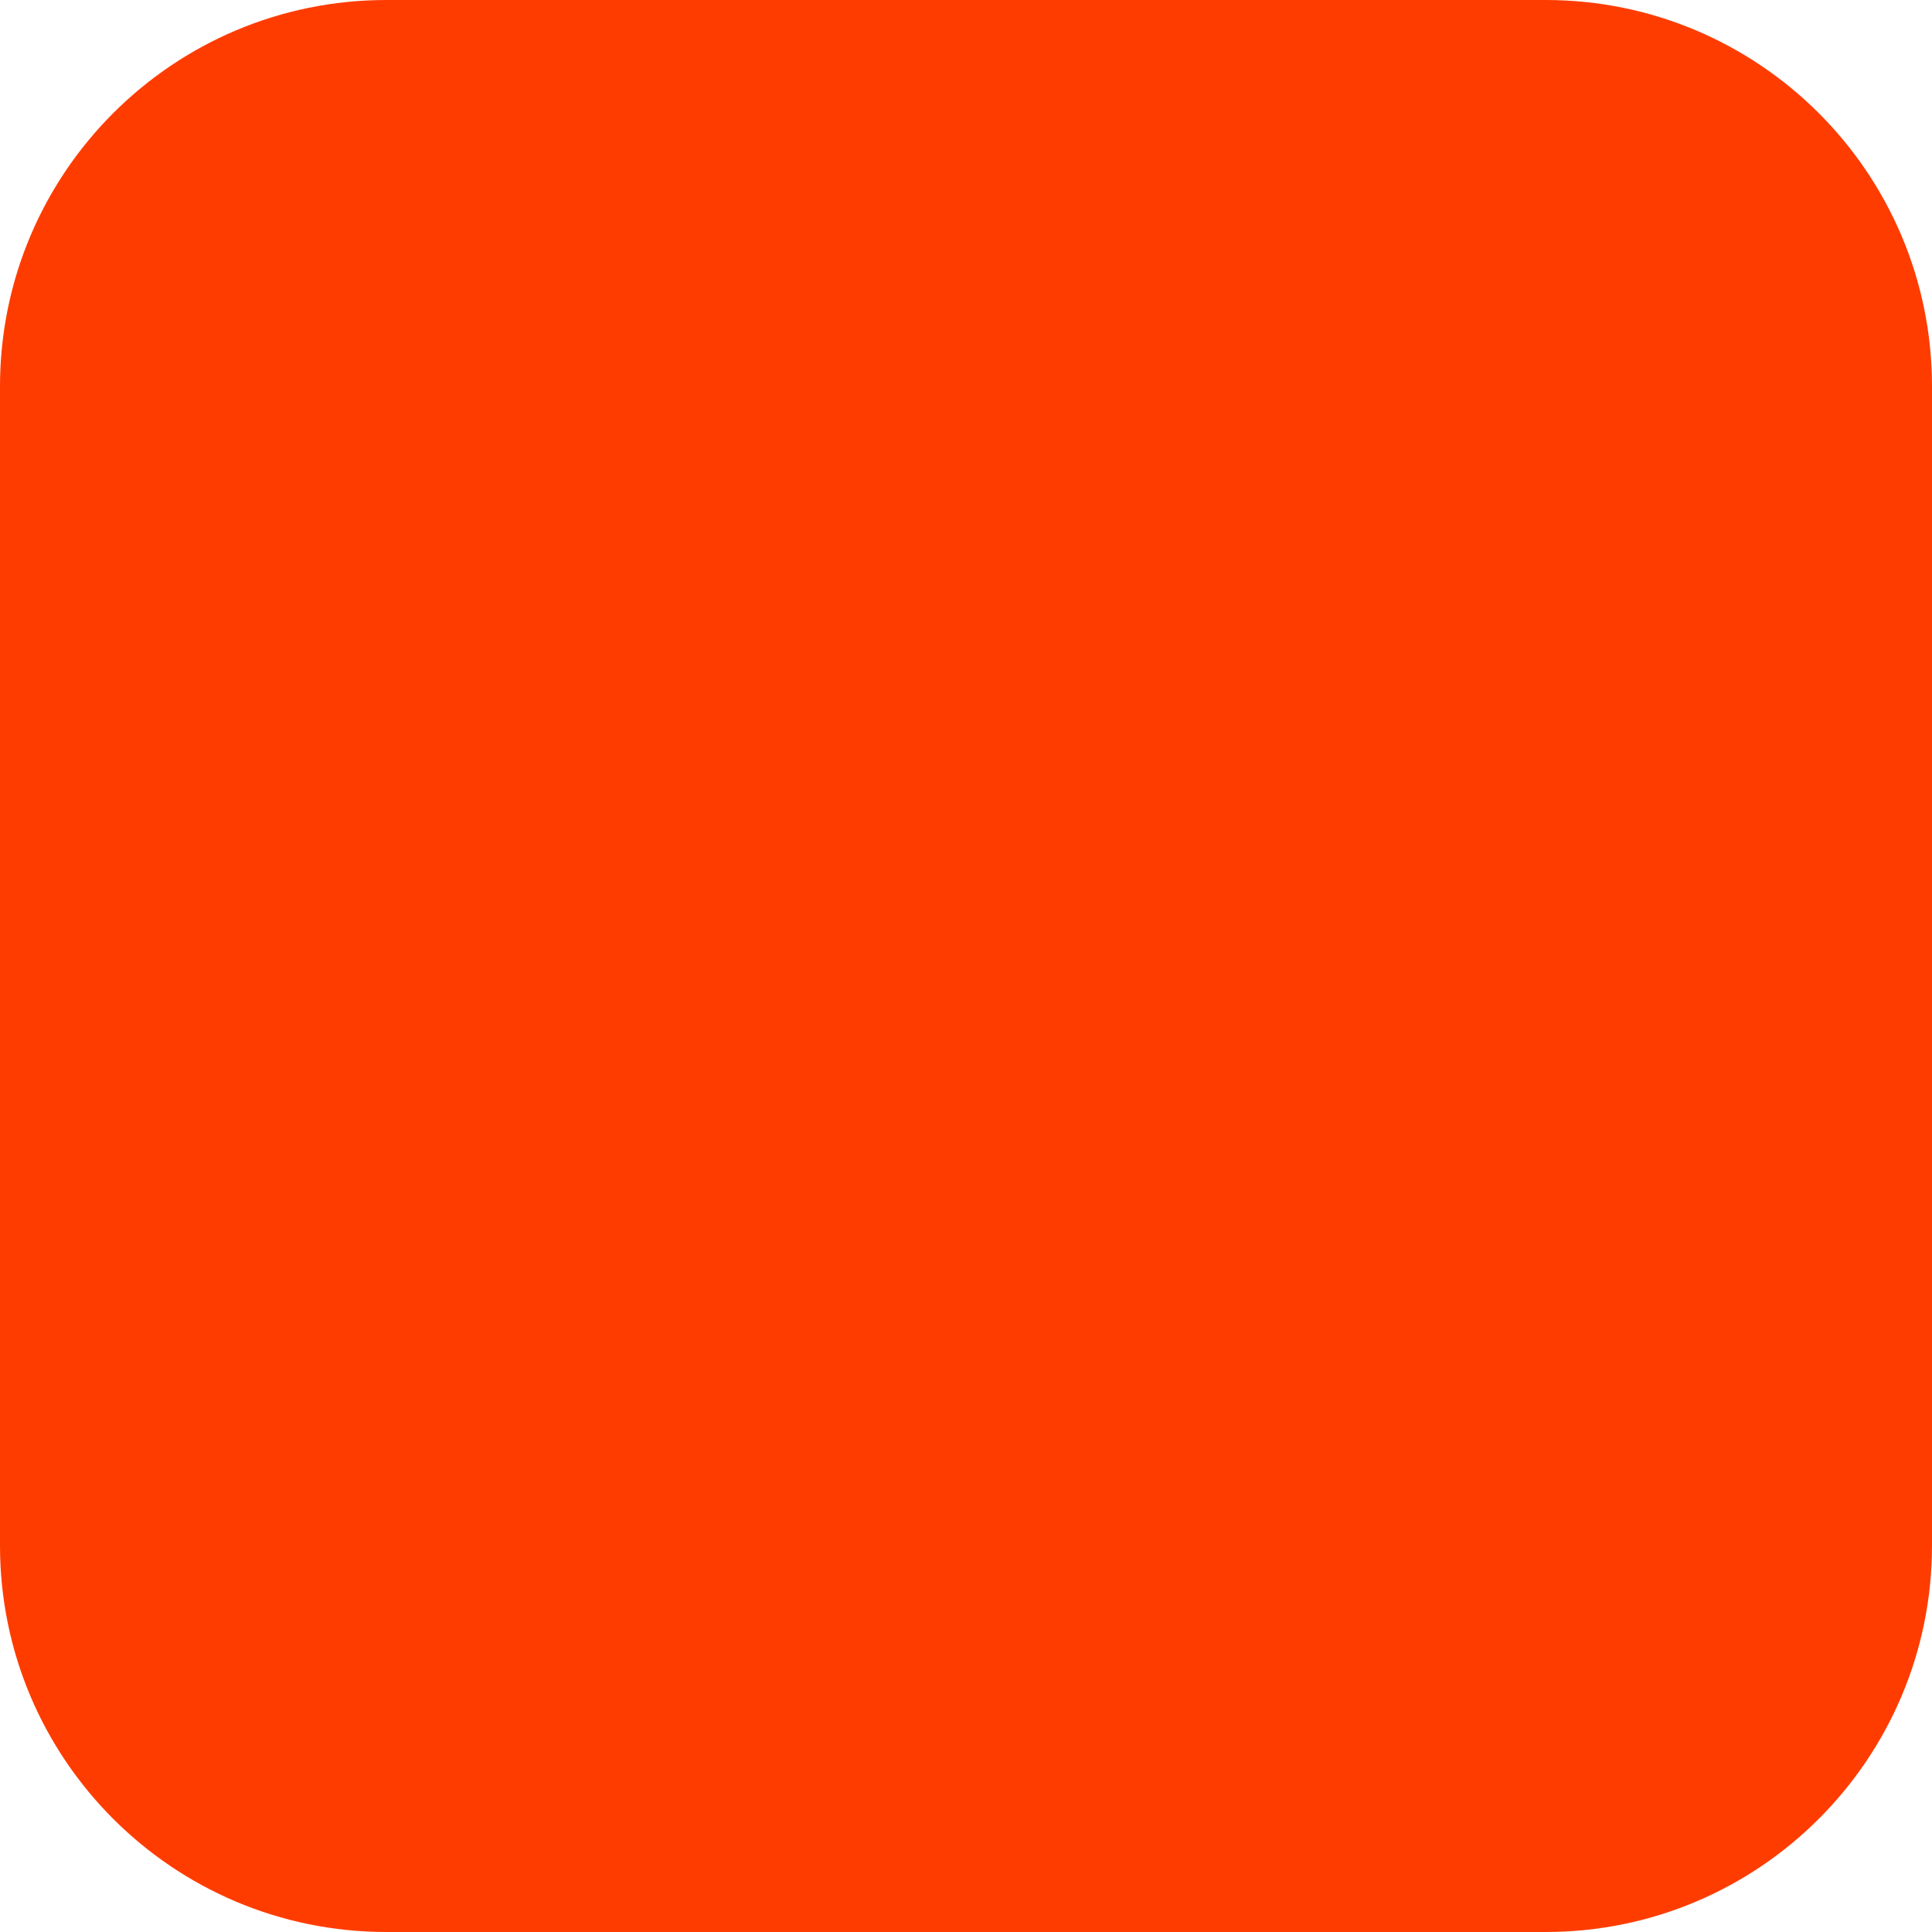
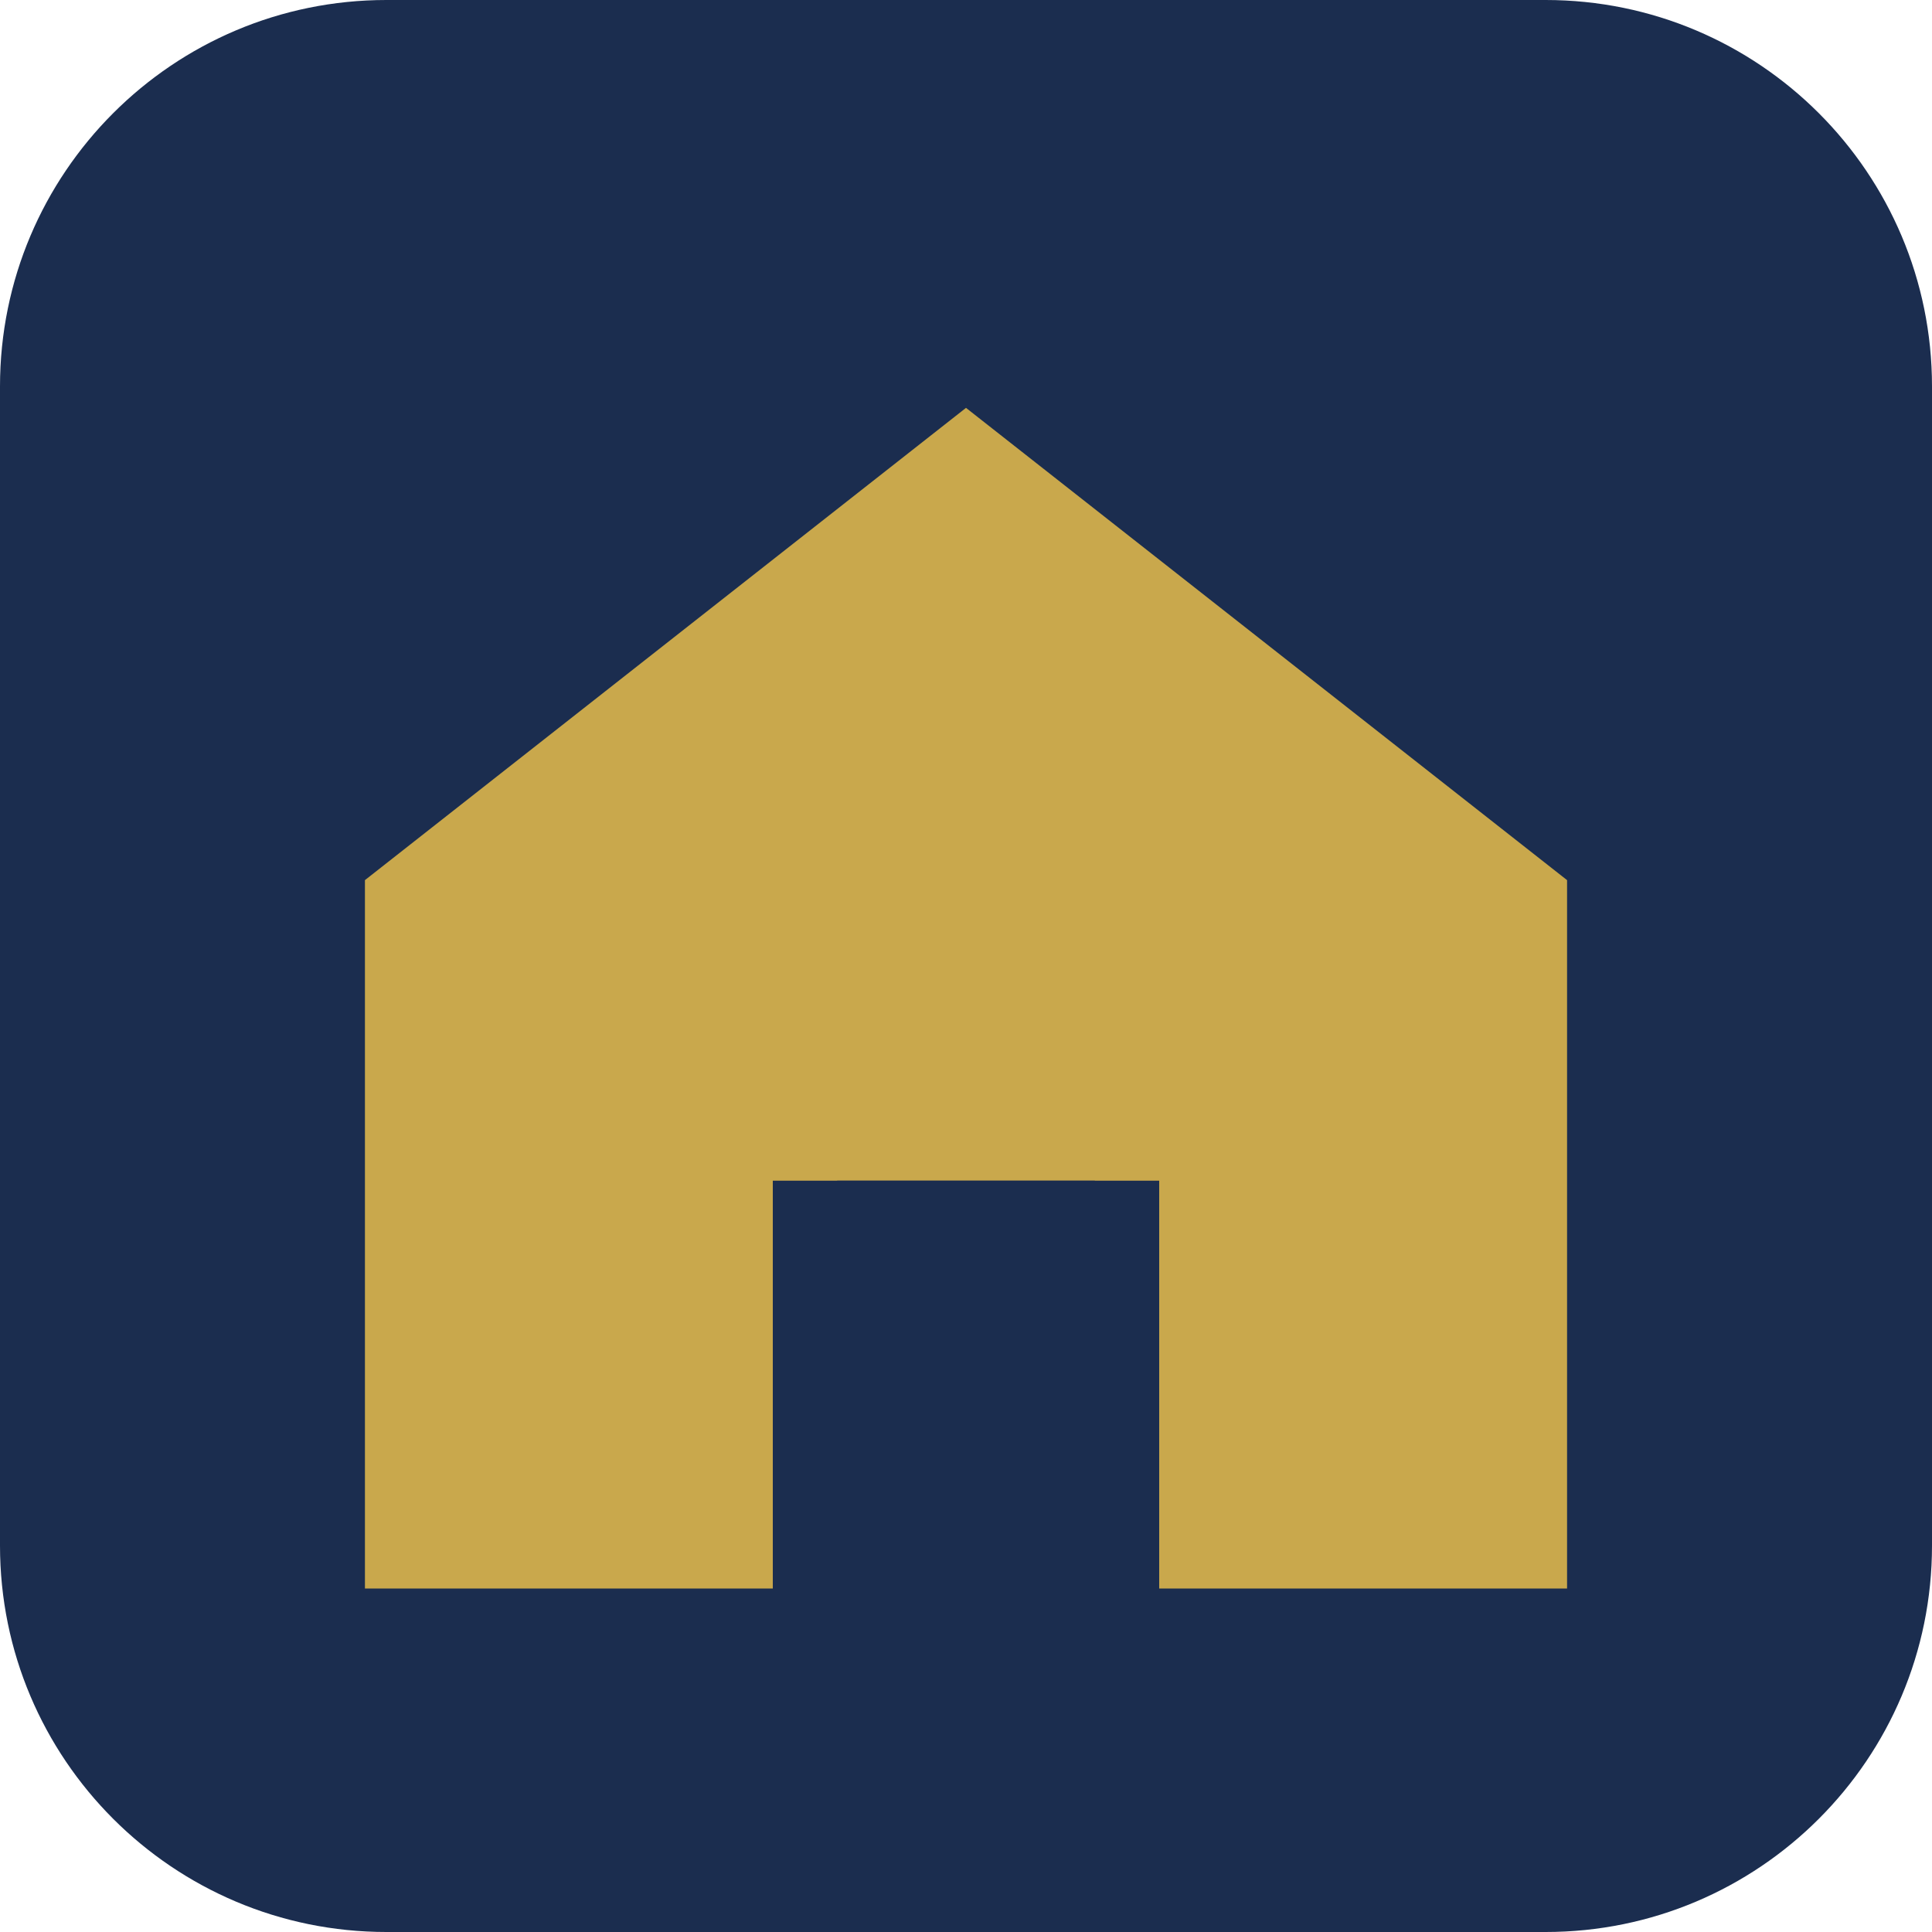
<svg xmlns="http://www.w3.org/2000/svg" width="180" height="180" viewBox="0 0 180 180" fill="none">
-   <rect width="180" height="180" rx="36" fill="#FF3C00" />
+   <rect width="180" height="180" rx="36" fill="#1B2D4F" />
+   <path d="M90 38L34 82V148H72V110H108V148H146V82L90 38Z" fill="#C9A84C" />
+   <rect x="78" y="110" width="24" height="38" fill="#1B2D4F" />
</svg>
